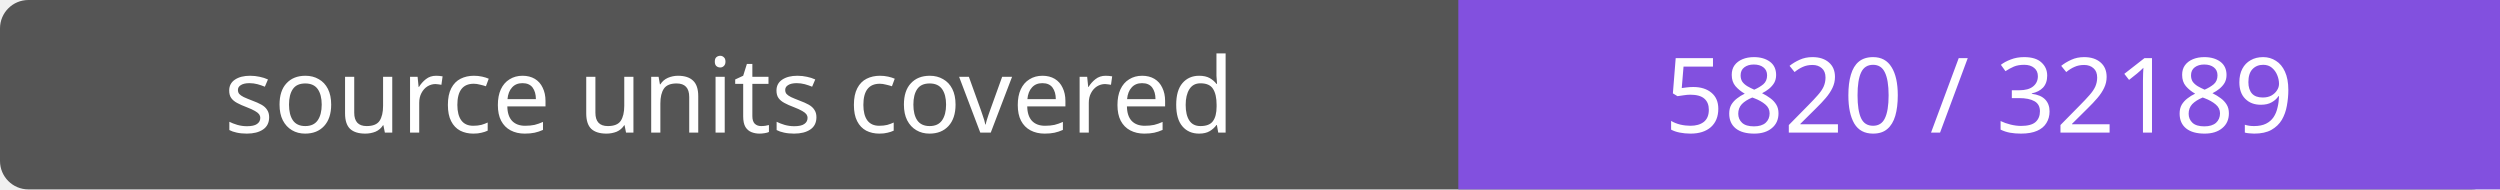
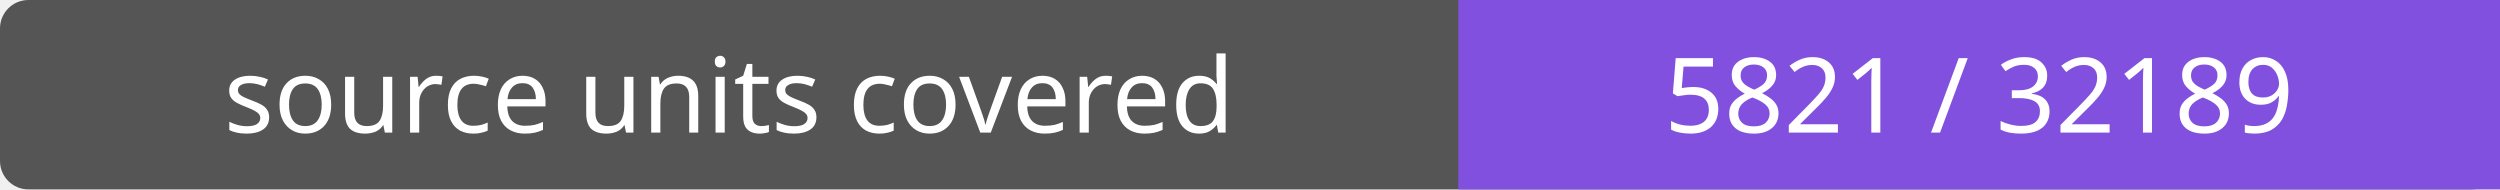
- <svg xmlns="http://www.w3.org/2000/svg" width="264" height="20" role="img" aria-label="source units covered: 5820 / 32189">
+ <svg xmlns="http://www.w3.org/2000/svg" width="264" height="20" role="img" aria-label="source units covered: 5821 / 32189">
  <rect width="264" height="20" rx="3" fill="#555" />
  <path fill="#8250df" d="M154 0h110v20H154z" />
  <g fill="#fff" text-anchor="middle" font-family="Verdana,sans-serif" font-size="11">
    <text x="77.0" y="14">source units covered</text>
-     <text x="209.0" y="14">5820 / 32189</text>
+     <text x="209.0" y="14">5821 / 32189</text>
  </g>
</svg>
